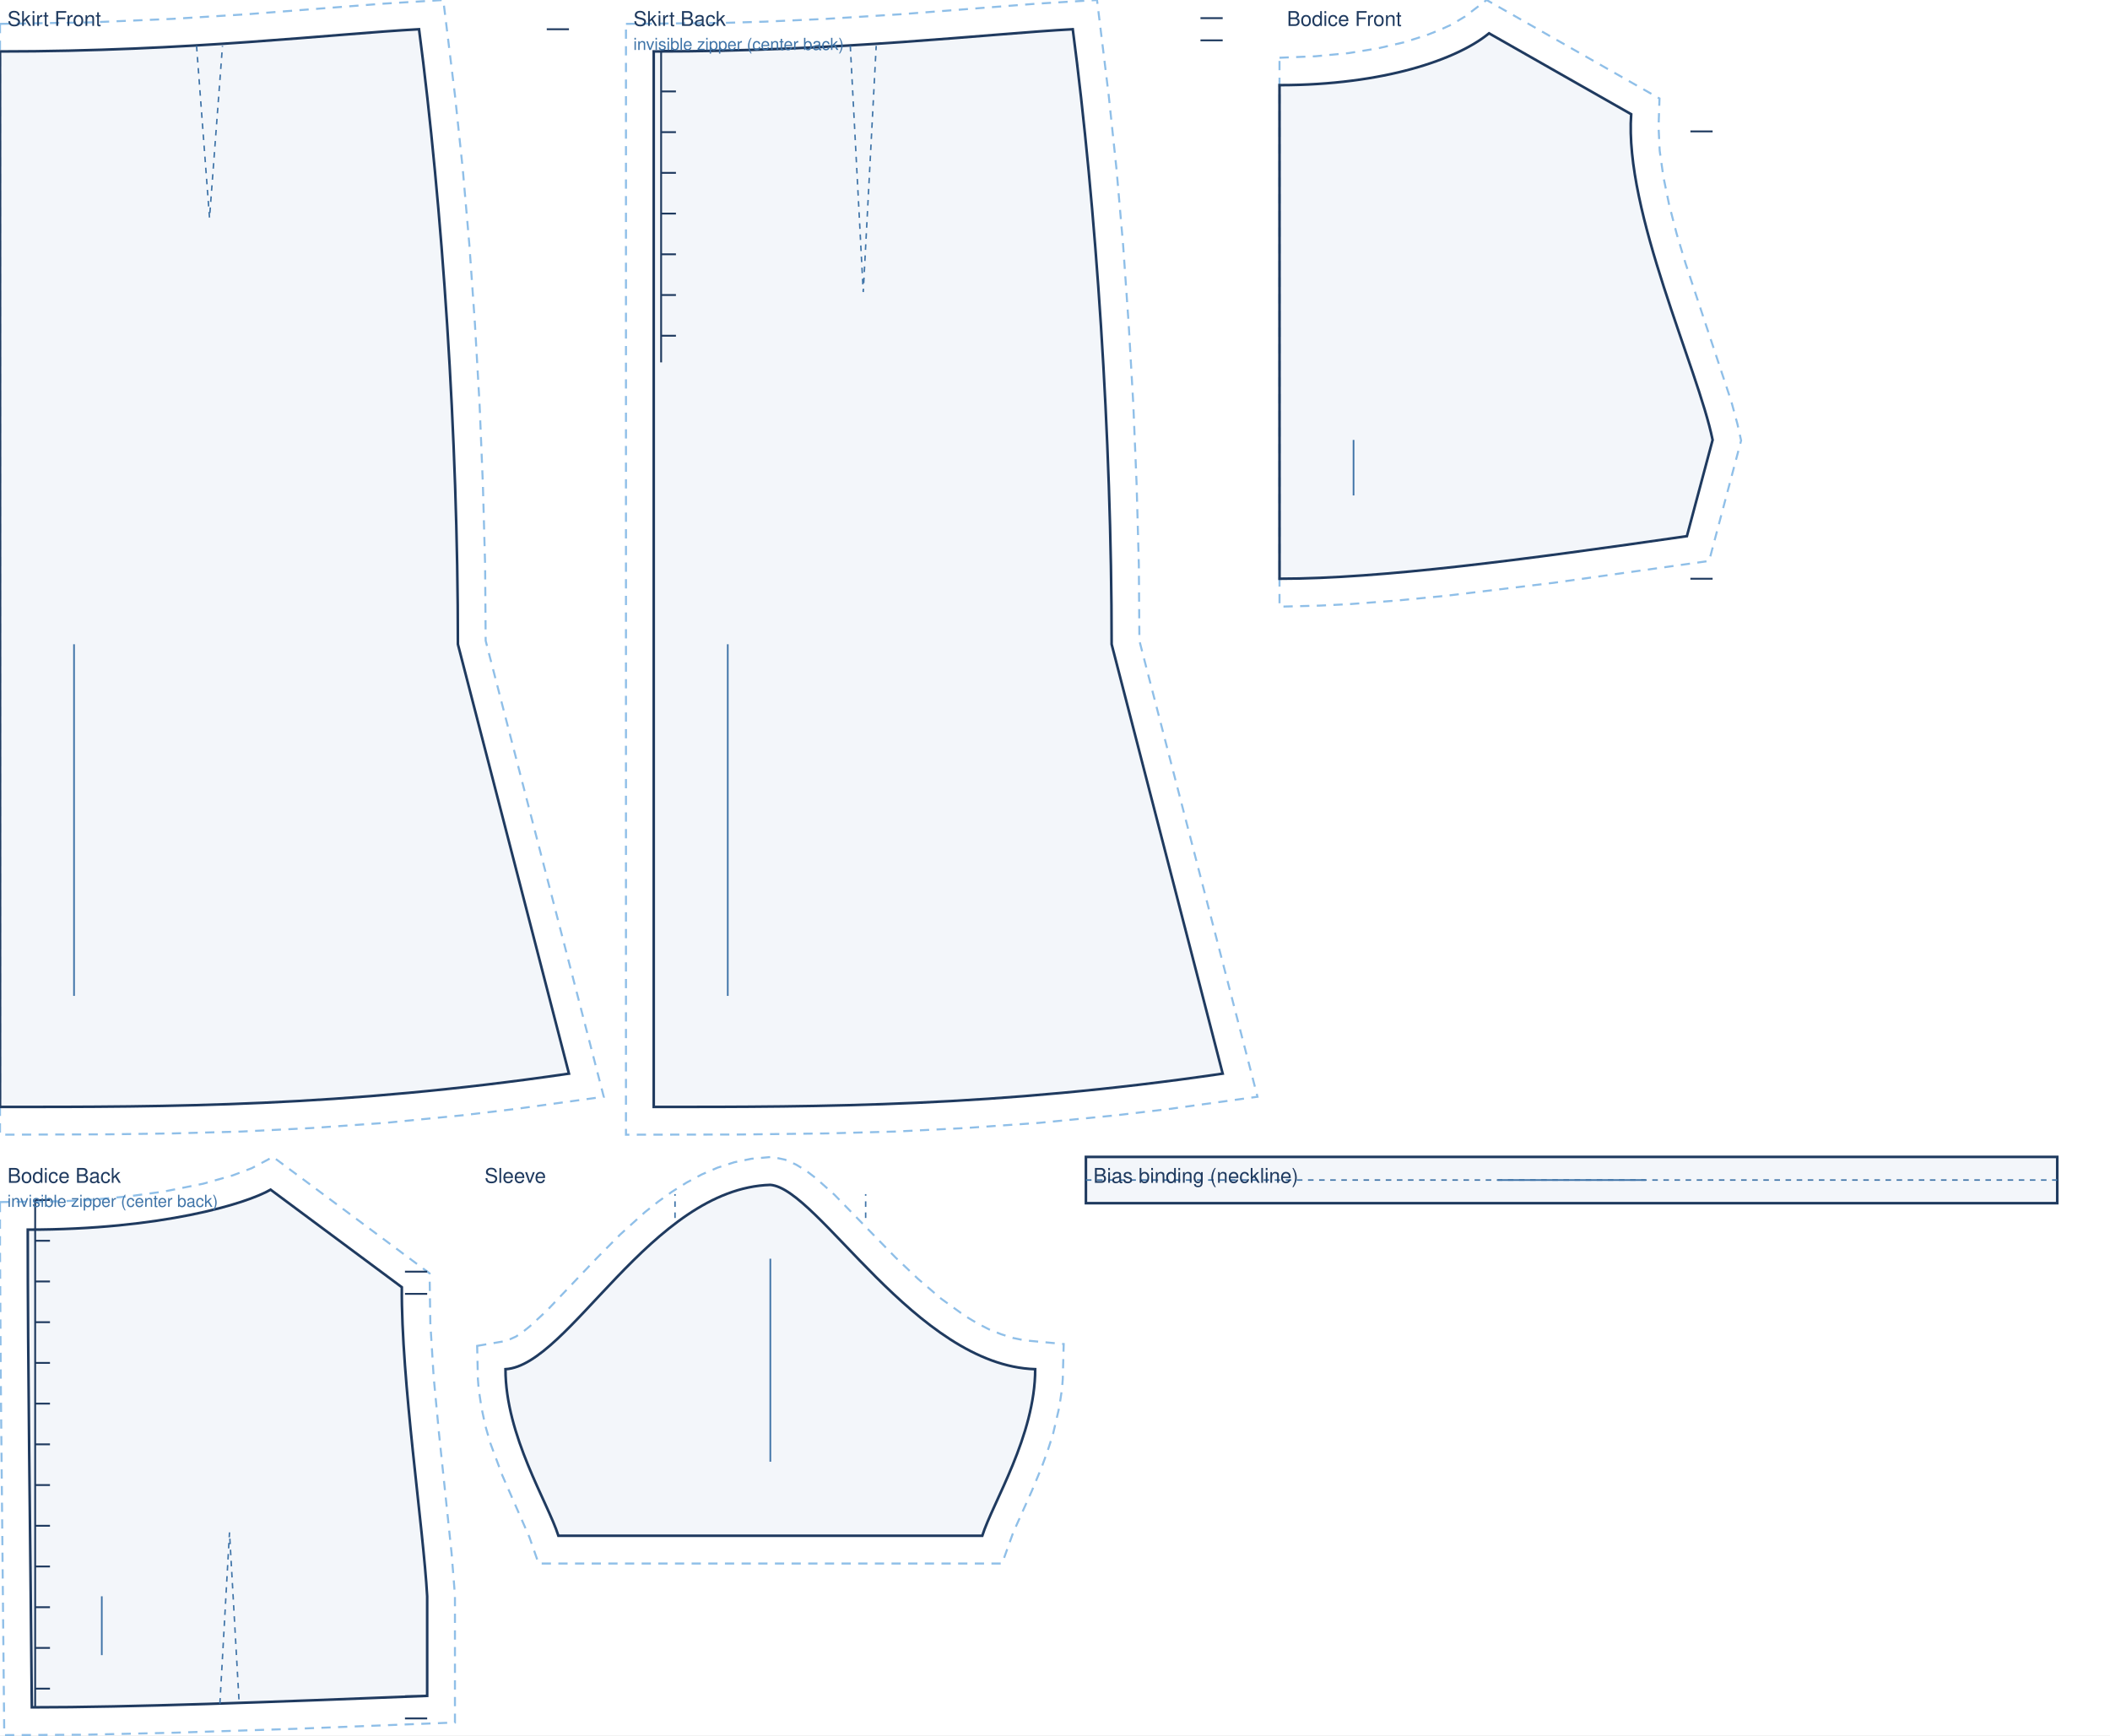
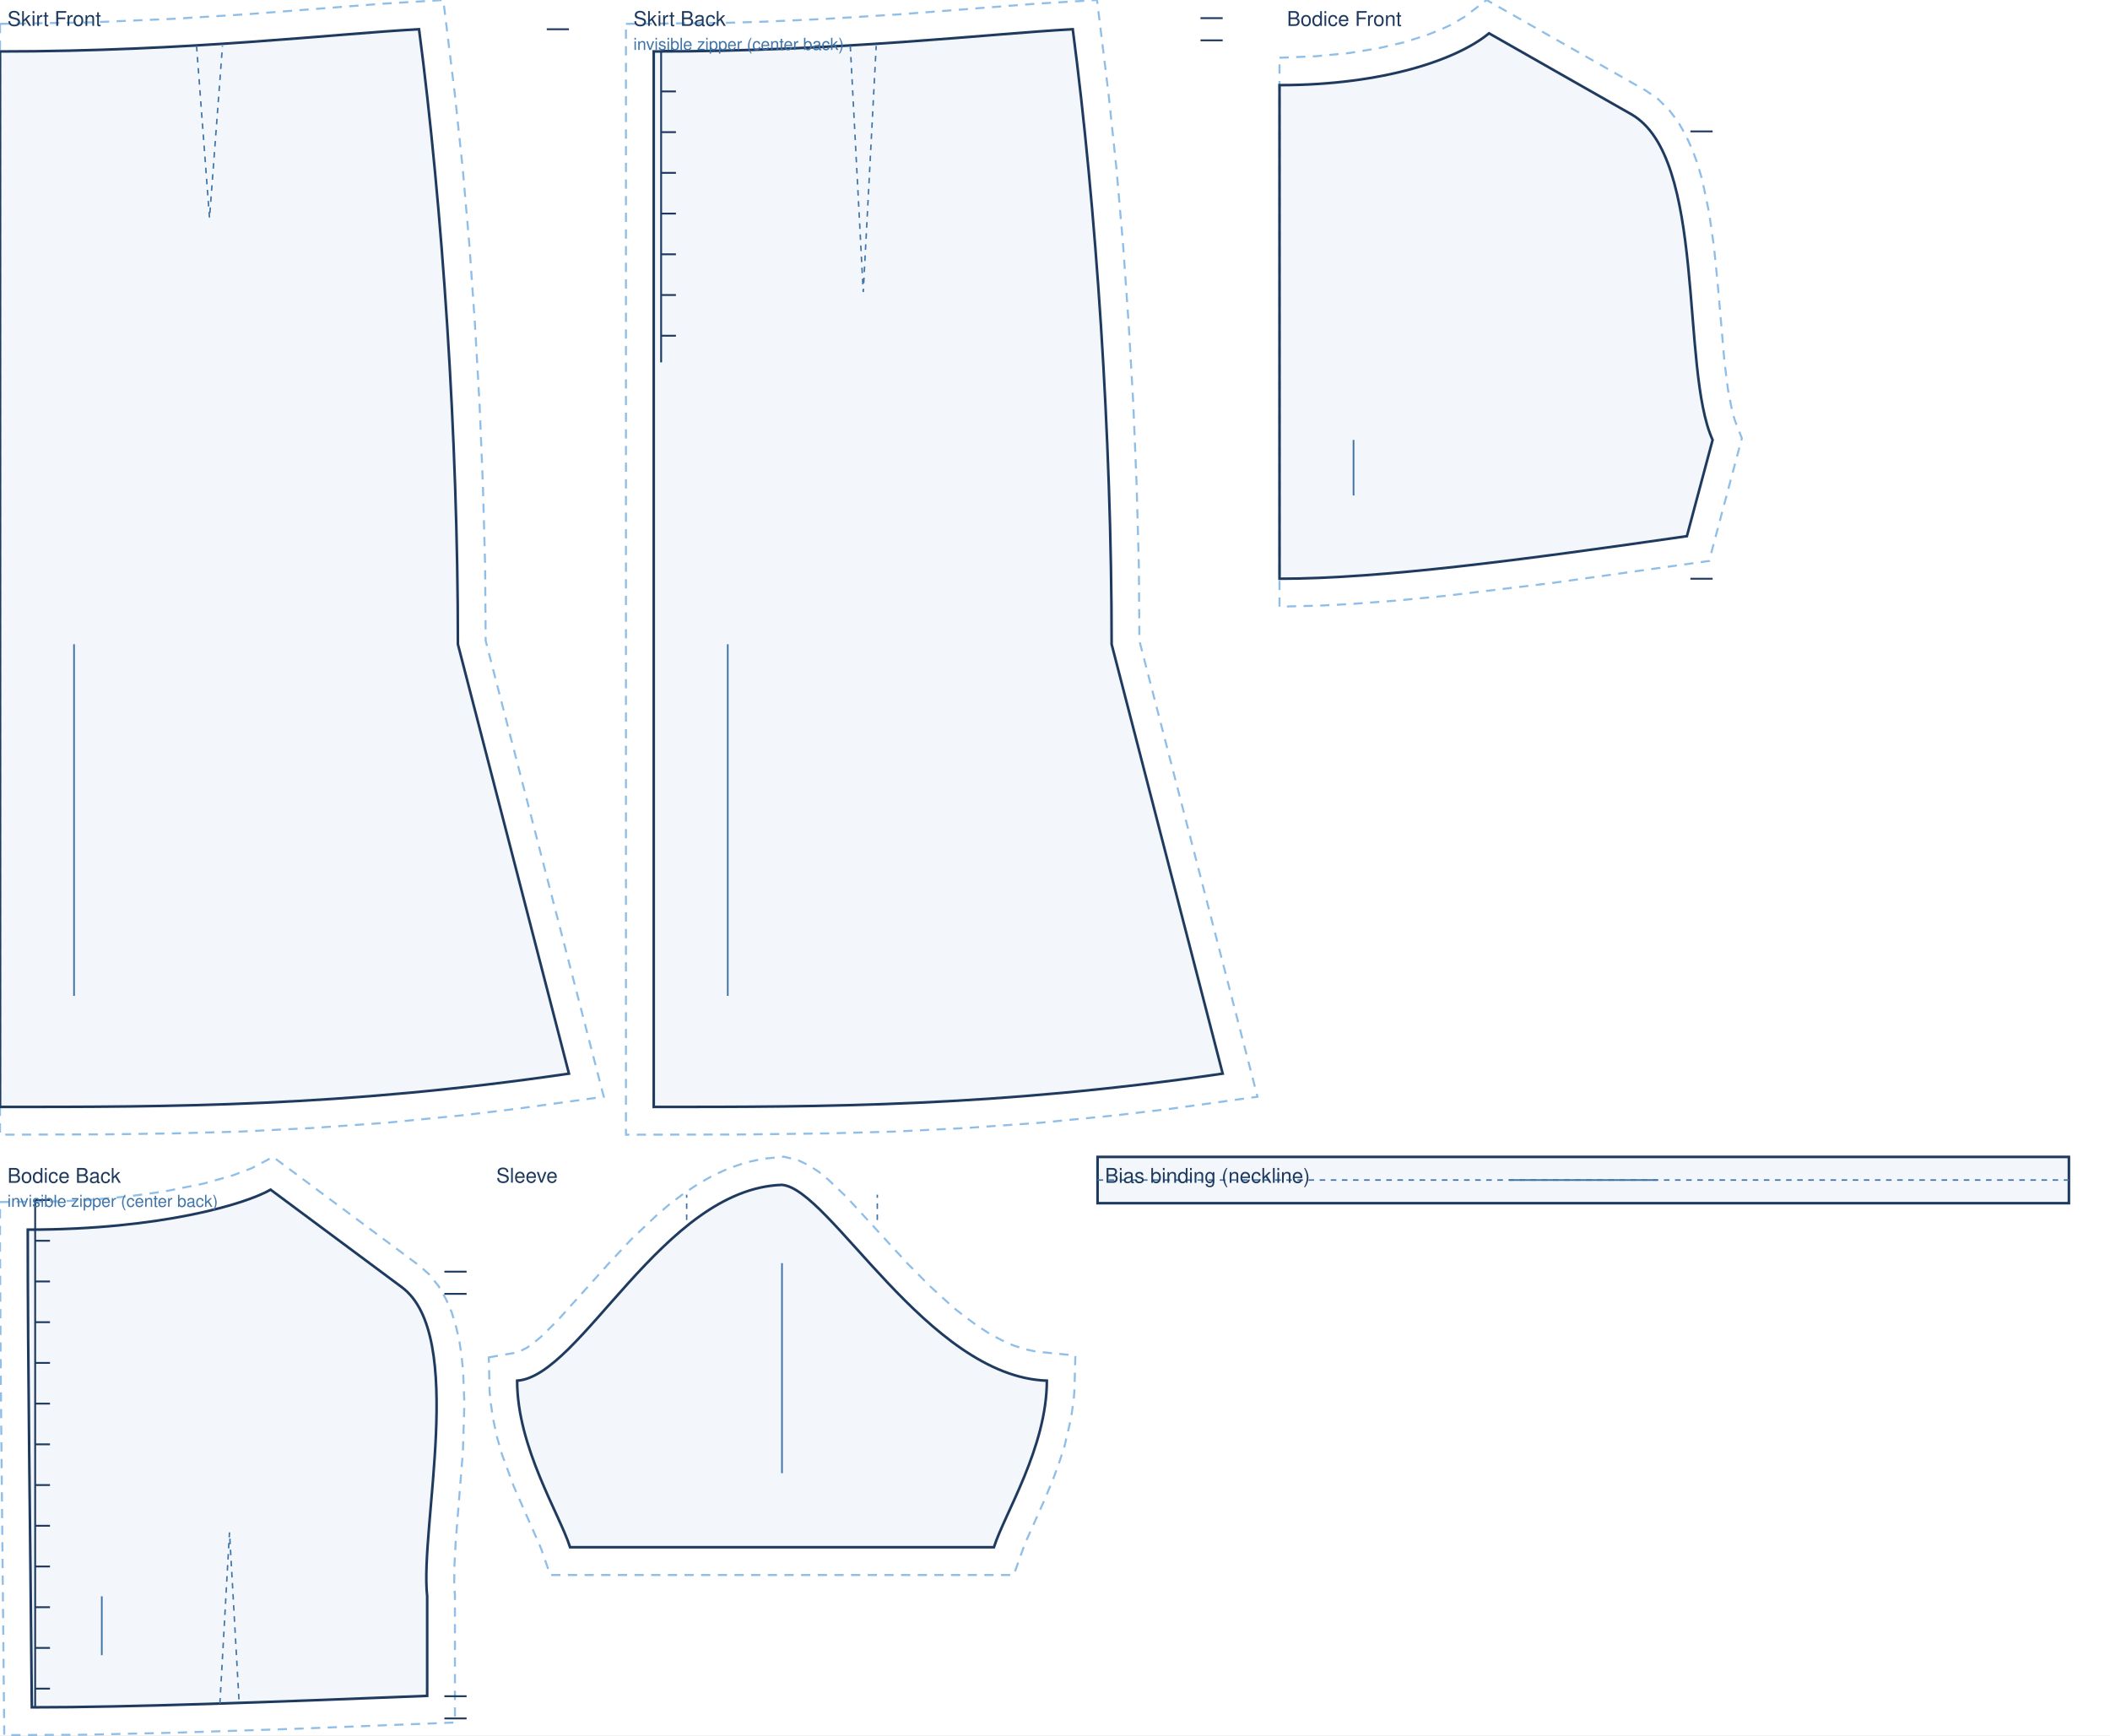
<svg xmlns="http://www.w3.org/2000/svg" viewBox="0 0 1140.0 937.6" width="100%" role="img">
  <rect width="1140.0" height="937.6" fill="#fff" />
  <path transform="translate(0.0 27.8)" d="M 0.0 -14.9 L 48.6 -15.7 L 93.1 -17.6 L 133.4 -20.1 L 206.8 -25.8 L 239.5 -27.8 L 245.8 23.6 L 250.0 63.3 L 253.6 104.6 L 256.6 147.2 L 259.1 190.5 L 260.9 234.1 L 262.1 277.5 L 262.4 318.4 L 326.2 564.8 L 279.2 571.3 L 250.0 574.8 L 208.2 578.9 L 168.4 581.7 L 130.4 583.6 L 93.7 584.6 L 58.1 585.1 L 0.0 585.3 Z" fill="none" stroke="#8fbfe8" stroke-width="1.1" stroke-dasharray="5 4" />
  <path transform="translate(0.0 27.8)" d="M 0.0 0.0 C 101.9 0.0 181.1 -9.6 226.4 -12.0 C 239.0 84.1 247.4 208.2 247.4 320.3 L 307.4 552.3 C 184.5 570.3 92.2 570.3 0.0 570.3 L 0.0 0.0 Z" fill="rgba(63,116,168,.06)" stroke="#1f3a5f" stroke-width="1.4" />
  <path transform="translate(0.0 27.8)" d="M 106.2 -3.0 L 113.2 90.0 L 120.2 -3.0" fill="none" stroke="#3f74a8" stroke-width="0.8" stroke-dasharray="3 3" />
  <path transform="translate(0.0 27.8)" d="M 307.4 -12.0 L 295.4 -12.0" fill="none" stroke="#1f3a5f" stroke-width="1.0" />
  <line transform="translate(0.0 27.8)" x1="40.0" y1="320.3" x2="40.0" y2="510.3" stroke="#3f74a8" stroke-width="0.9" />
  <text transform="translate(0.0 27.8)" x="4.0" y="-13.8" font-family="Helvetica,Arial,sans-serif" font-size="11" fill="#1f3a5f">Skirt Front</text>
  <path transform="translate(353.2 27.8)" d="M -15.0 -14.9 L 36.8 -15.4 L 60.1 -16.1 L 93.1 -17.6 L 133.4 -20.1 L 206.8 -25.8 L 239.5 -27.8 L 245.8 23.6 L 250.0 63.3 L 253.6 104.6 L 256.6 147.2 L 259.1 190.5 L 260.9 234.1 L 262.1 277.5 L 262.4 318.4 L 326.2 564.8 L 279.2 571.3 L 250.0 574.8 L 208.2 578.9 L 168.4 581.7 L 130.4 583.6 L 93.7 584.6 L 46.3 585.2 L -15.0 585.3 Z" fill="none" stroke="#8fbfe8" stroke-width="1.1" stroke-dasharray="5 4" />
  <path transform="translate(353.2 27.8)" d="M 0.0 0.0 C 101.9 0.0 181.1 -9.6 226.4 -12.0 C 239.0 84.1 247.4 208.2 247.4 320.3 L 307.4 552.3 C 184.5 570.3 92.2 570.3 0.0 570.3 L 0.0 0.0 Z" fill="rgba(63,116,168,.06)" stroke="#1f3a5f" stroke-width="1.4" />
  <path transform="translate(353.2 27.8)" d="M 106.2 -3.0 L 113.2 130.0 L 120.2 -3.0" fill="none" stroke="#3f74a8" stroke-width="0.8" stroke-dasharray="3 3" />
  <path transform="translate(353.2 27.8)" d="M 307.4 -18.0 L 295.4 -18.0 M 307.4 -6.0 L 295.4 -6.0 M 4.0 -0.4 L 4.0 168.0 M 4.0 -0.4 L 12.0 -0.4 M 4.0 21.6 L 12.0 21.6 M 4.0 43.6 L 12.0 43.6 M 4.0 65.6 L 12.0 65.6 M 4.0 87.6 L 12.0 87.6 M 4.0 109.6 L 12.0 109.6 M 4.0 131.6 L 12.0 131.6 M 4.0 153.6 L 12.0 153.6" fill="none" stroke="#1f3a5f" stroke-width="1.0" />
  <line transform="translate(353.2 27.8)" x1="40.0" y1="320.3" x2="40.0" y2="510.3" stroke="#3f74a8" stroke-width="0.9" />
  <text transform="translate(353.2 27.8)" x="-11.0" y="-13.8" font-family="Helvetica,Arial,sans-serif" font-size="11" fill="#1f3a5f">Skirt Back</text>
  <text transform="translate(353.2 27.8)" x="-11.0" y="-0.8" font-family="Helvetica,Arial,sans-serif" font-size="9" fill="#3f74a8">invisible zipper (center back)</text>
-   <path transform="translate(691.3 18.0)" d="M 0.0 13.2 L 19.5 12.4 L 37.3 10.7 L 53.3 8.1 L 67.5 4.8 L 79.7 0.9 L 86.8 -1.9 L 92.9 -4.7 L 100.1 -9.0 L 111.9 -18.0 L 205.3 35.2 L 204.8 50.6 L 205.4 63.4 L 207.4 77.5 L 210.5 92.6 L 214.6 108.4 L 219.4 124.4 L 244.1 198.9 L 247.4 211.1 L 249.4 220.0 L 232.1 285.1 L 148.1 296.9 L 90.1 303.9 L 63.3 306.5 L 38.1 308.4 L 22.3 309.2 L 0.0 309.8 L 0.0 38.0 Z" fill="none" stroke="#8fbfe8" stroke-width="1.1" stroke-dasharray="5 4" />
-   <path transform="translate(691.3 18.0)" d="M 0.0 28.0 C 56.6 28.0 96.2 14.0 113.2 0.0 L 190.0 43.7 C 186.2 96.5 226.1 181.0 234.0 219.7 L 220.1 271.7 C 132.1 284.4 55.0 294.7 0.0 294.7 C 0.0 188.0 0.0 108.0 0.0 28.0 Z" fill="rgba(63,116,168,.06)" stroke="#1f3a5f" stroke-width="1.4" />
+   <path transform="translate(691.3 18.0)" d="M 0.0 13.2 L 19.5 12.4 L 37.3 10.7 L 53.3 8.1 L 67.5 4.8 L 79.7 0.9 L 86.8 -1.9 L 92.9 -4.7 L 100.1 -9.0 L 111.9 -18.0 L 198.0 31.0 L 204.5 35.5 L 210.5 41.4 L 215.5 48.1 L 219.6 55.3 L 223.1 63.0 L 226.0 71.0 L 228.4 79.3 L 232.1 96.9 L 234.7 115.1 L 236.6 133.7 L 240.4 177.5 L 242.3 192.5 L 244.7 204.8 L 246.2 209.6 L 249.8 218.8 L 232.1 285.1 L 148.1 296.9 L 90.1 303.9 L 63.3 306.5 L 38.1 308.4 L 22.3 309.2 L 0.0 309.8 L 0.0 38.0 Z" fill="none" stroke="#8fbfe8" stroke-width="1.1" stroke-dasharray="5 4" />
+   <path transform="translate(691.3 18.0)" d="M 0.0 28.0 C 56.6 28.0 96.2 14.0 113.2 0.0 L 190.0 43.7 C 231.0 67.0 216.4 181.0 234.0 219.7 L 220.1 271.7 C 132.1 284.4 55.0 294.7 0.0 294.7 C 0.0 188.0 0.0 108.0 0.0 28.0 Z" fill="rgba(63,116,168,.06)" stroke="#1f3a5f" stroke-width="1.4" />
  <path transform="translate(691.3 18.0)" d="M 234.0 53.0 L 222.0 53.0 M 234.0 294.7 L 222.0 294.7" fill="none" stroke="#1f3a5f" stroke-width="1.0" />
  <line transform="translate(691.3 18.0)" x1="40.0" y1="219.7" x2="40.0" y2="249.7" stroke="#3f74a8" stroke-width="0.9" />
  <text transform="translate(691.3 18.0)" x="4.0" y="-4.0" font-family="Helvetica,Arial,sans-serif" font-size="11" fill="#1f3a5f">Bodice Front</text>
-   <path transform="translate(15.0 642.8)" d="M -15.0 6.7 L 17.0 6.3 L 32.9 5.6 L 54.6 3.6 L 73.6 1.0 L 94.7 -3.2 L 110.7 -7.7 L 121.0 -11.6 L 132.5 -17.7 L 217.1 45.2 L 217.5 72.1 L 219.3 101.2 L 222.2 131.9 L 229.0 196.6 L 230.8 219.2 L 230.8 287.9 L 144.6 291.3 L 79.7 293.4 L 30.9 294.5 L -12.7 294.7 L -14.6 100.1 L -15.0 31.3 Z" fill="none" stroke="#8fbfe8" stroke-width="1.1" stroke-dasharray="5 4" />
-   <path transform="translate(15.0 642.8)" d="M 0.0 21.6 C 72.2 21.6 118.1 7.6 131.2 0.0 L 202.1 52.7 C 201.7 102.8 213.8 183.0 215.8 219.7 L 215.8 273.5 C 130.4 276.9 55.6 279.7 2.2 279.7 C 1.3 176.5 0.0 99.0 0.0 21.6 Z" fill="rgba(63,116,168,.06)" stroke="#1f3a5f" stroke-width="1.4" />
+   <path transform="translate(15.0 642.8)" d="M -15.0 6.7 L 17.0 6.3 L 32.9 5.6 L 54.6 3.6 L 73.6 1.0 L 94.7 -3.2 L 110.7 -7.7 L 121.0 -11.6 L 132.5 -17.7 L 211.6 41.1 L 217.1 46.0 L 222.1 52.3 L 226.0 59.2 L 229.1 66.4 L 231.4 74.0 L 233.2 81.8 L 234.4 89.9 L 235.2 98.2 L 235.9 115.3 L 235.1 141.5 L 231.2 190.3 L 230.5 203.6 L 230.4 214.1 L 230.8 219.1 L 230.8 287.9 L 144.6 291.3 L 79.7 293.4 L 30.9 294.5 L -12.7 294.7 L -14.6 100.1 L -15.0 31.3 Z" fill="none" stroke="#8fbfe8" stroke-width="1.1" stroke-dasharray="5 4" />
+   <path transform="translate(15.0 642.8)" d="M 0.0 21.6 C 72.2 21.6 118.1 7.6 131.2 0.0 L 202.1 52.7 C 237.1 78.7 211.7 183.0 215.8 219.7 L 215.8 273.5 C 130.4 276.9 55.6 279.7 2.2 279.7 C 1.3 176.5 0.0 99.0 0.0 21.6 Z" fill="rgba(63,116,168,.06)" stroke="#1f3a5f" stroke-width="1.4" />
  <path transform="translate(15.0 642.8)" d="M 103.8 277.7 L 109.0 185.2 L 114.2 277.2" fill="none" stroke="#3f74a8" stroke-width="0.8" stroke-dasharray="3 3" />
-   <path transform="translate(15.0 642.8)" d="M 215.8 44.3 L 203.8 44.3 M 215.8 56.3 L 203.8 56.3 M 215.8 273.7 L 203.8 273.7 M 215.8 285.7 L 203.8 285.7 M 4.0 5.6 L 4.0 279.7 M 4.0 5.6 L 12.0 5.6 M 4.0 27.6 L 12.0 27.6 M 4.0 49.6 L 12.0 49.6 M 4.0 71.6 L 12.0 71.6 M 4.0 93.6 L 12.0 93.6 M 4.0 115.6 L 12.0 115.6 M 4.0 137.6 L 12.0 137.6 M 4.0 159.6 L 12.0 159.6 M 4.0 181.6 L 12.0 181.6 M 4.0 203.6 L 12.0 203.6 M 4.0 225.6 L 12.0 225.6 M 4.0 247.6 L 12.0 247.6 M 4.0 269.6 L 12.0 269.6" fill="none" stroke="#1f3a5f" stroke-width="1.0" />
+   <path transform="translate(15.0 642.8)" d="M 237.1 44.3 L 225.1 44.3 M 237.1 56.3 L 225.1 56.3 M 237.1 273.7 L 225.1 273.7 M 237.1 285.7 L 225.1 285.7 M 4.0 5.6 L 4.0 279.7 M 4.0 5.6 L 12.0 5.6 M 4.0 27.6 L 12.0 27.6 M 4.0 49.6 L 12.0 49.6 M 4.0 71.6 L 12.0 71.6 M 4.0 93.6 L 12.0 93.6 M 4.0 115.6 L 12.0 115.6 M 4.0 137.6 L 12.0 137.6 M 4.0 159.6 L 12.0 159.6 M 4.0 181.6 L 12.0 181.6 M 4.0 203.6 L 12.0 203.6 M 4.0 225.6 L 12.0 225.6 M 4.0 247.6 L 12.0 247.6 M 4.0 269.6 L 12.0 269.6" fill="none" stroke="#1f3a5f" stroke-width="1.0" />
  <line transform="translate(15.0 642.8)" x1="40.0" y1="219.7" x2="40.0" y2="251.5" stroke="#3f74a8" stroke-width="0.9" />
  <text transform="translate(15.0 642.8)" x="-11.0" y="-3.7" font-family="Helvetica,Arial,sans-serif" font-size="11" fill="#1f3a5f">Bodice Back</text>
  <text transform="translate(15.0 642.8)" x="-11.0" y="9.3" font-family="Helvetica,Arial,sans-serif" font-size="9" fill="#3f74a8">invisible zipper (center back)</text>
-   <path transform="translate(416.2 640.2)" d="M -158.4 87.0 L -142.6 84.3 L -137.5 82.0 L -133.9 79.6 L -129.9 76.4 L -120.8 68.0 L -93.6 39.4 L -81.2 26.9 L -67.7 14.7 L -60.5 9.0 L -53.1 3.7 L -45.3 -1.2 L -37.1 -5.6 L -28.5 -9.3 L -19.5 -12.2 L -10.2 -14.1 L 0.9 -15.1 L 8.0 -13.6 L 14.0 -10.9 L 19.4 -7.6 L 24.5 -3.7 L 34.6 5.3 L 67.6 39.2 L 79.8 50.8 L 92.4 61.6 L 105.3 70.9 L 111.8 74.8 L 118.2 78.1 L 124.7 80.7 L 131.0 82.7 L 137.3 84.0 L 158.5 86.0 L 158.0 104.9 L 157.6 110.1 L 156.1 120.2 L 152.7 134.8 L 149.7 144.1 L 146.5 152.8 L 141.4 165.1 L 131.2 187.9 L 125.2 204.6 L -125.2 204.6 L -130.2 190.3 L -144.8 157.0 L -151.3 139.5 L -154.0 130.1 L -156.1 120.2 L -157.6 110.1 L -158.0 104.9 Z" fill="none" stroke="#8fbfe8" stroke-width="1.1" stroke-dasharray="5 4" />
-   <path transform="translate(416.2 640.2)" d="M -143.1 99.6 C -108.8 97.6 -64.4 2.0 0.0 0.0 C 25.8 2.0 78.7 97.6 143.1 99.6 C 143.1 135.6 120.2 171.6 114.5 189.6 L -114.5 189.6 C -120.2 171.6 -143.1 135.6 -143.1 99.6 Z" fill="rgba(63,116,168,.06)" stroke="#1f3a5f" stroke-width="1.4" />
-   <path transform="translate(416.2 640.2)" d="M -51.5 17.9 L -51.5 5.0 M 51.5 17.9 L 51.5 5.0" fill="none" stroke="#3f74a8" stroke-width="0.8" stroke-dasharray="3 3" />
-   <line transform="translate(416.2 640.2)" x1="0.0" y1="39.9" x2="0.0" y2="149.6" stroke="#3f74a8" stroke-width="0.9" />
-   <text transform="translate(416.2 640.2)" x="-154.4" y="-1.1" font-family="Helvetica,Arial,sans-serif" font-size="11" fill="#1f3a5f">Sleeve</text>
-   <path transform="translate(586.7 625.1)" d="M 0.0 0.0 L 524.8 0.0 L 524.8 25.0 L 0.0 25.0 Z" fill="rgba(63,116,168,.06)" stroke="#1f3a5f" stroke-width="1.4" />
-   <path transform="translate(586.7 625.1)" d="M 0.0 12.5 L 524.8 12.5" fill="none" stroke="#3f74a8" stroke-width="0.8" stroke-dasharray="3 3" />
-   <line transform="translate(586.7 625.1)" x1="222.4" y1="12.5" x2="302.4" y2="12.5" stroke="#3f74a8" stroke-width="0.9" />
-   <text transform="translate(586.7 625.1)" x="4.0" y="14.0" font-family="Helvetica,Arial,sans-serif" font-size="11" fill="#1f3a5f">Bias binding (neckline)</text>
+   <path transform="translate(422.5 640.2)" d="M -158.4 93.2 L -142.8 90.5 L -137.8 88.0 L -134.3 85.5 L -130.2 82.1 L -121.1 73.1 L -93.9 42.8 L -81.5 29.5 L -68.0 16.7 L -60.9 10.6 L -53.4 4.9 L -45.6 -0.3 L -37.4 -5.0 L -28.8 -8.9 L -19.8 -12.0 L -10.3 -14.1 L 1.0 -15.2 L 8.3 -13.5 L 14.4 -10.6 L 19.8 -7.1 L 24.8 -3.0 L 34.9 6.6 L 67.9 42.6 L 80.1 54.9 L 92.7 66.4 L 99.2 71.5 L 105.6 76.2 L 112.1 80.4 L 118.6 83.9 L 124.9 86.7 L 131.2 88.8 L 137.4 90.1 L 158.5 92.2 L 158.0 111.0 L 157.6 116.2 L 156.1 126.4 L 152.7 141.0 L 149.7 150.2 L 146.5 159.0 L 141.4 171.2 L 131.2 194.0 L 125.2 210.8 L -125.2 210.8 L -130.2 196.4 L -144.8 163.2 L -151.3 145.6 L -154.0 136.2 L -156.1 126.4 L -157.6 116.2 L -158.0 111.0 Z" fill="none" stroke="#8fbfe8" stroke-width="1.1" stroke-dasharray="5 4" />
+   <path transform="translate(422.5 640.2)" d="M -143.1 105.8 C -108.8 103.6 -64.4 2.1 0.0 0.0 C 25.8 2.1 78.7 103.6 143.1 105.8 C 143.1 141.8 120.2 177.8 114.5 195.8 L -114.5 195.8 C -120.2 177.8 -143.1 141.8 -143.1 105.8 Z" fill="rgba(63,116,168,.06)" stroke="#1f3a5f" stroke-width="1.4" />
+   <path transform="translate(422.5 640.2)" d="M -51.5 19.0 L -51.5 5.3 M 51.5 19.0 L 51.5 5.3" fill="none" stroke="#3f74a8" stroke-width="0.8" stroke-dasharray="3 3" />
+   <line transform="translate(422.5 640.2)" x1="0.0" y1="42.3" x2="0.0" y2="155.8" stroke="#3f74a8" stroke-width="0.9" />
+   <text transform="translate(422.5 640.2)" x="-154.4" y="-1.2" font-family="Helvetica,Arial,sans-serif" font-size="11" fill="#1f3a5f">Sleeve</text>
+   <path transform="translate(593.0 625.1)" d="M 0.0 0.0 L 524.8 0.0 L 524.8 25.0 L 0.0 25.0 Z" fill="rgba(63,116,168,.06)" stroke="#1f3a5f" stroke-width="1.4" />
+   <path transform="translate(593.0 625.1)" d="M 0.0 12.5 L 524.8 12.5" fill="none" stroke="#3f74a8" stroke-width="0.8" stroke-dasharray="3 3" />
+   <line transform="translate(593.0 625.1)" x1="222.4" y1="12.5" x2="302.4" y2="12.5" stroke="#3f74a8" stroke-width="0.9" />
+   <text transform="translate(593.0 625.1)" x="4.0" y="14.0" font-family="Helvetica,Arial,sans-serif" font-size="11" fill="#1f3a5f">Bias binding (neckline)</text>
</svg>
